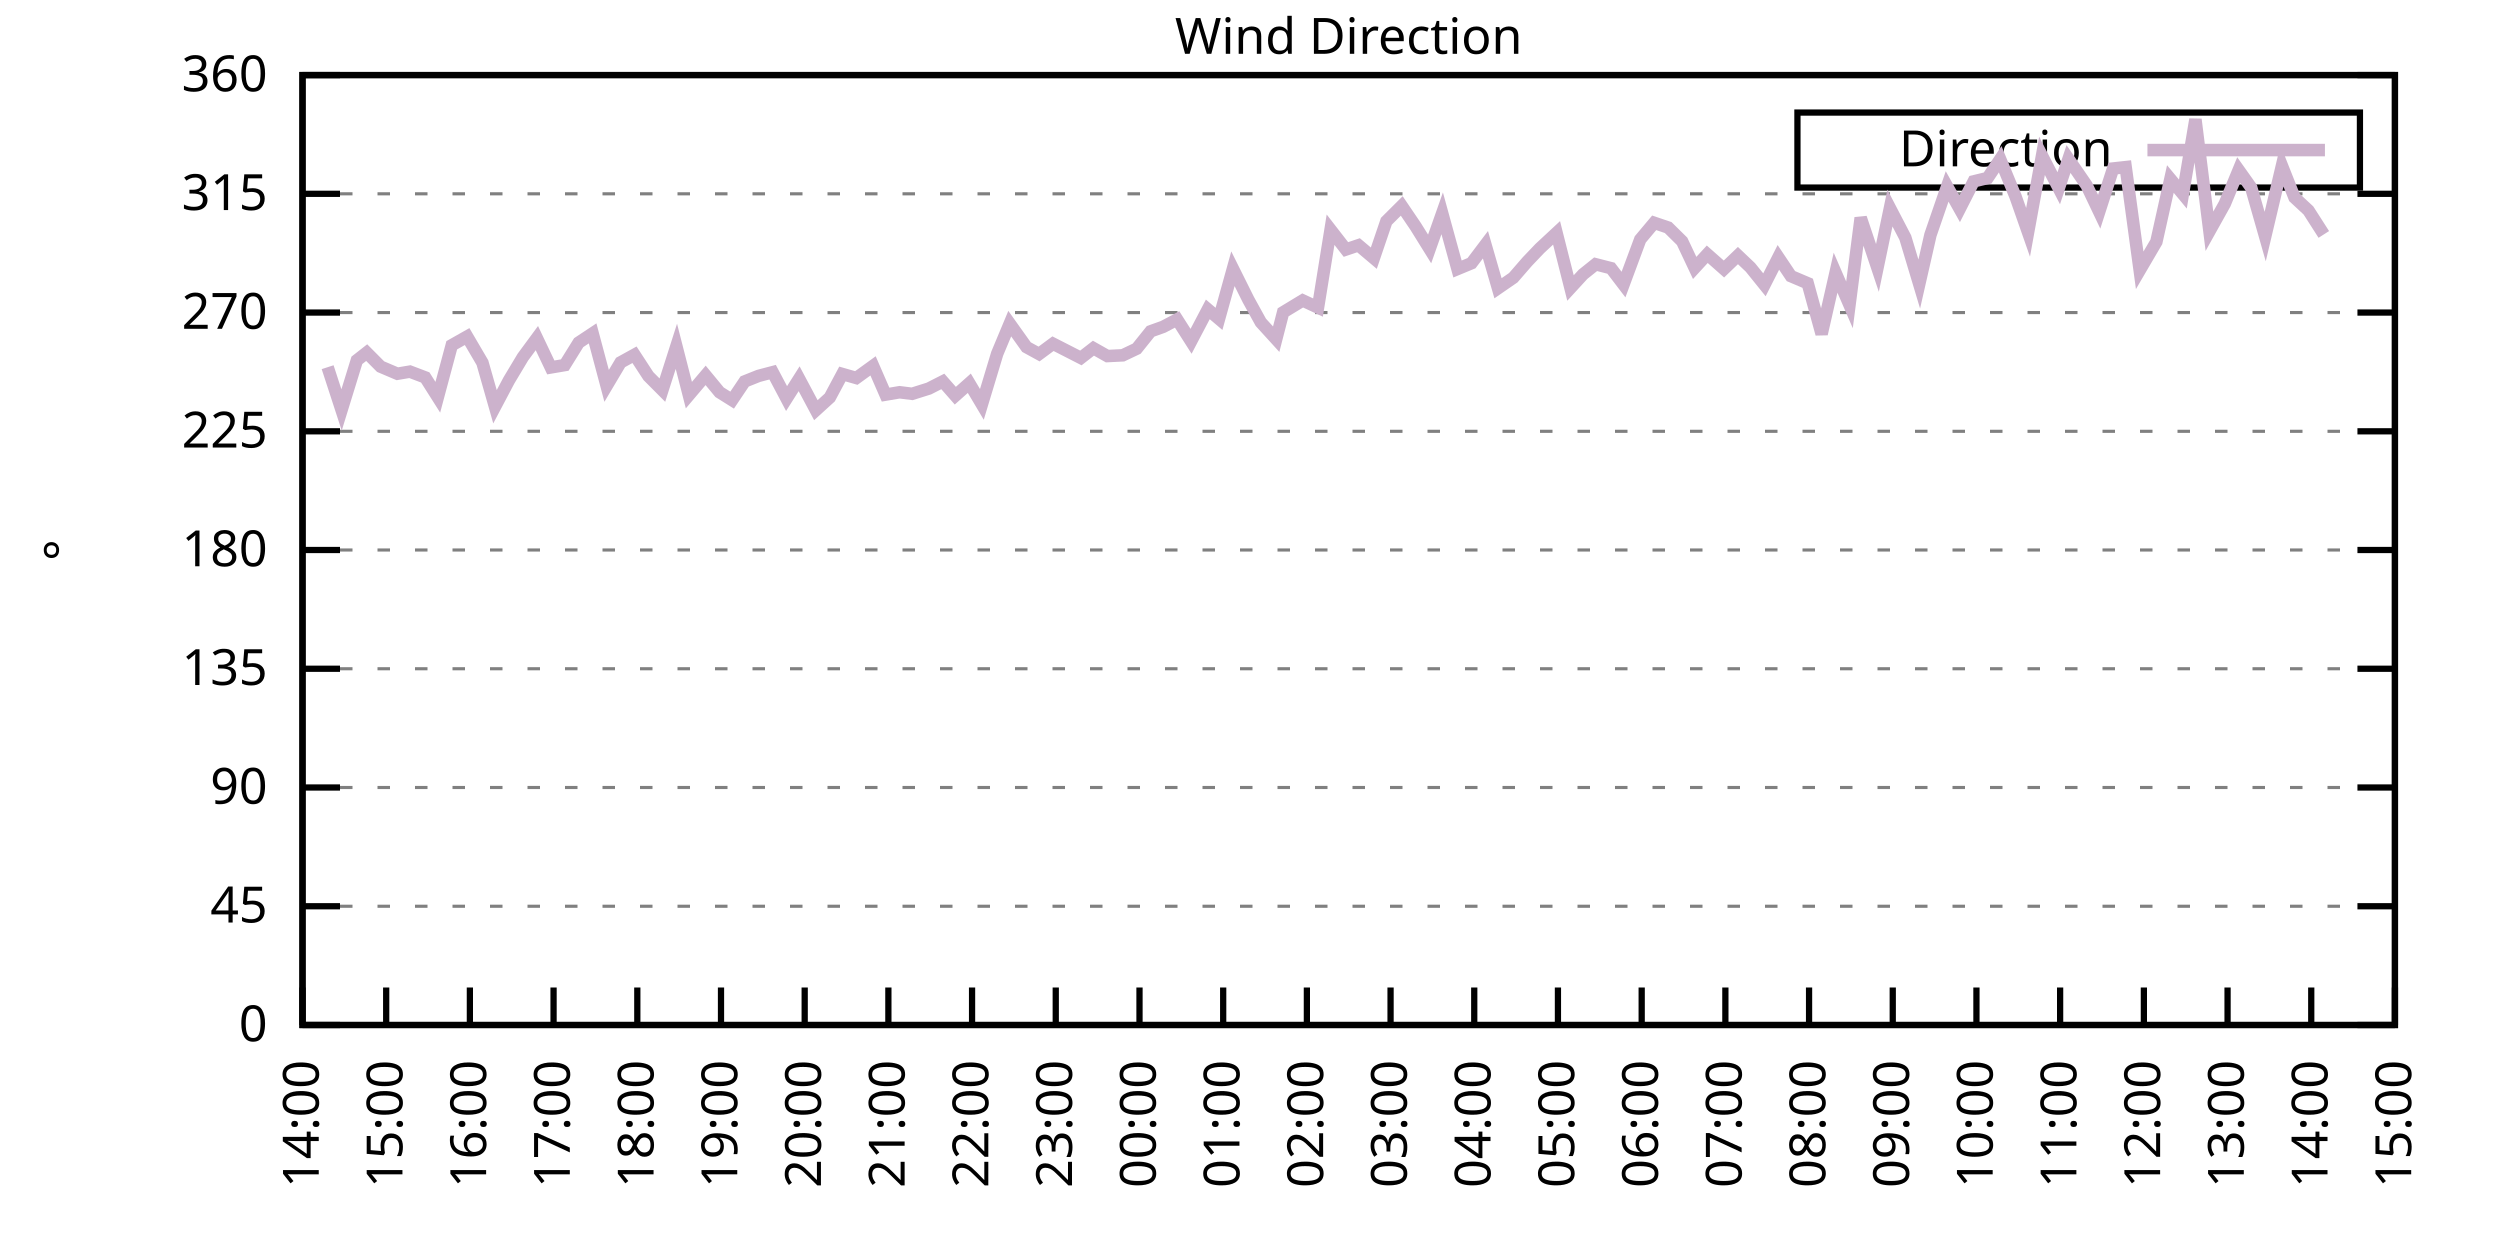
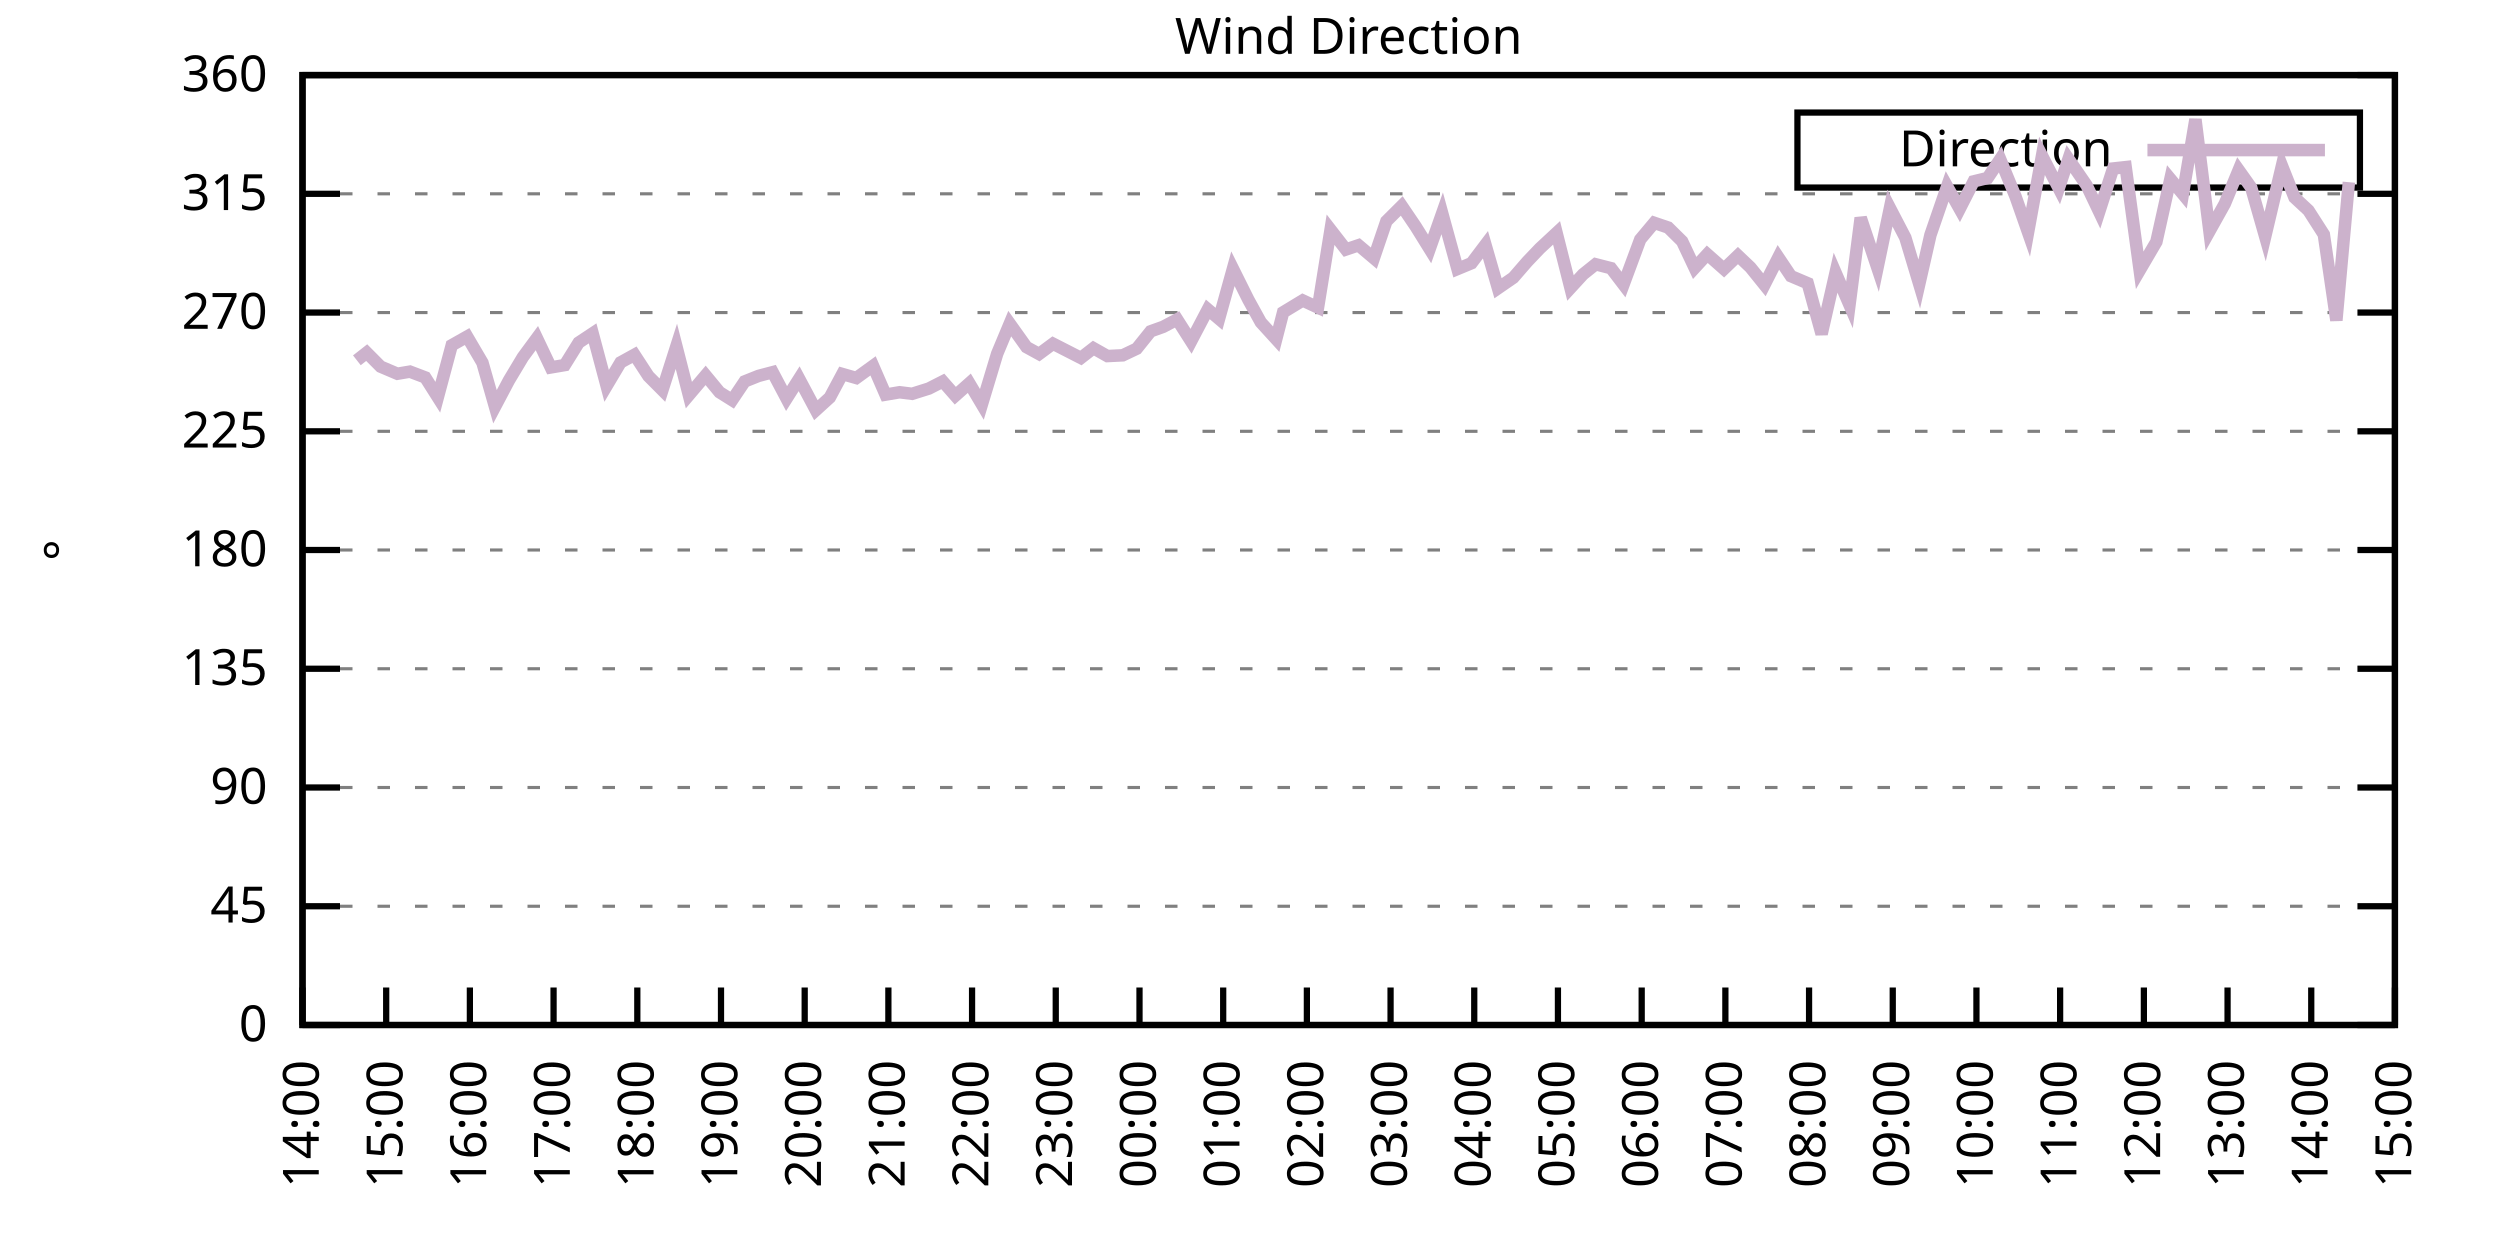
<svg xmlns="http://www.w3.org/2000/svg" xmlns:xlink="http://www.w3.org/1999/xlink" width="400" height="200" viewBox="0 0 400 200">
  <g id="gnuplot_canvas">
    <rect x="0" y="0" width="400" height="200" fill="none" />
    <defs>
      <circle id="gpDot" r="0.5" stroke-width="0.5" stroke="currentColor" />
      <path id="gpPt0" stroke-width="0.333" stroke="currentColor" d="M-1,0 h2 M0,-1 v2" />
      <path id="gpPt1" stroke-width="0.333" stroke="currentColor" d="M-1,-1 L1,1 M1,-1 L-1,1" />
      <path id="gpPt2" stroke-width="0.333" stroke="currentColor" d="M-1,0 L1,0 M0,-1 L0,1 M-1,-1 L1,1 M-1,1 L1,-1" />
      <rect id="gpPt3" stroke-width="0.333" stroke="currentColor" x="-1" y="-1" width="2" height="2" />
      <rect id="gpPt4" stroke-width="0.333" stroke="currentColor" fill="currentColor" x="-1" y="-1" width="2" height="2" />
      <circle id="gpPt5" stroke-width="0.333" stroke="currentColor" cx="0" cy="0" r="1" />
      <use xlink:href="#gpPt5" id="gpPt6" fill="currentColor" stroke="none" />
      <path id="gpPt7" stroke-width="0.333" stroke="currentColor" d="M0,-1.33 L-1.33,0.67 L1.33,0.67 z" />
      <use xlink:href="#gpPt7" id="gpPt8" fill="currentColor" stroke="none" />
      <use xlink:href="#gpPt7" id="gpPt9" stroke="currentColor" transform="rotate(180)" />
      <use xlink:href="#gpPt9" id="gpPt10" fill="currentColor" stroke="none" />
      <use xlink:href="#gpPt3" id="gpPt11" stroke="currentColor" transform="rotate(45)" />
      <use xlink:href="#gpPt11" id="gpPt12" fill="currentColor" stroke="none" />
      <path id="gpPt13" stroke-width="0.333" stroke="currentColor" d="M0,1.330 L1.265,0.411 L0.782,-1.067 L-0.782,-1.076 L-1.265,0.411 z" />
      <use xlink:href="#gpPt13" id="gpPt14" fill="currentColor" stroke="none" />
      <filter id="textbox" filterUnits="objectBoundingBox" x="0" y="0" height="1" width="1">
        <feFlood flood-color="white" flood-opacity="1" result="bgnd" />
        <feComposite in="SourceGraphic" in2="bgnd" operator="atop" />
      </filter>
      <filter id="greybox" filterUnits="objectBoundingBox" x="0" y="0" height="1" width="1">
        <feFlood flood-color="lightgrey" flood-opacity="1" result="grey" />
        <feComposite in="SourceGraphic" in2="grey" operator="atop" />
      </filter>
    </defs>
    <g fill="none" color="white" stroke="currentColor" stroke-width="1.00" stroke-linecap="butt" stroke-linejoin="miter">
</g>
    <g fill="none" color="black" stroke="currentColor" stroke-width="1.00" stroke-linecap="butt" stroke-linejoin="miter">
      <g stroke="none" shape-rendering="crispEdges">
        <polygon fill="rgb(255, 255, 255)" points="48.40,164.00 383.18,164.00 383.18,12.02 48.40,12.02 " />
      </g>
    </g>
    <g fill="none" color="black" stroke="currentColor" stroke-width="1.00" stroke-linecap="butt" stroke-linejoin="miter">
</g>
    <g fill="none" color="black" stroke="black" stroke-width="0.50" stroke-linecap="butt" stroke-linejoin="miter">
</g>
    <g fill="none" color="gray" stroke="currentColor" stroke-width="0.50" stroke-linecap="butt" stroke-linejoin="miter">
      <path stroke="gray" stroke-dasharray="2,4" class="gridline" d="M48.40,164.00 L383.19,164.00  " />
    </g>
    <g fill="none" color="gray" stroke="gray" stroke-width="1.00" stroke-linecap="butt" stroke-linejoin="miter">
</g>
    <g fill="none" color="black" stroke="currentColor" stroke-width="1.00" stroke-linecap="butt" stroke-linejoin="miter">
      <path stroke="black" d="M48.40,164.00 L54.40,164.00 M383.19,164.00 L377.19,164.00  " />
      <g transform="translate(42.80,166.60)" stroke="none" fill="black" font-family="Sans" font-size="8.00" text-anchor="end">
        <text>
          <tspan font-family="Sans"> 0</tspan>
        </text>
      </g>
    </g>
    <g fill="none" color="black" stroke="currentColor" stroke-width="1.00" stroke-linecap="butt" stroke-linejoin="miter">
</g>
    <g fill="none" color="black" stroke="black" stroke-width="0.50" stroke-linecap="butt" stroke-linejoin="miter">
</g>
    <g fill="none" color="gray" stroke="currentColor" stroke-width="0.50" stroke-linecap="butt" stroke-linejoin="miter">
      <path stroke="gray" stroke-dasharray="2,4" class="gridline" d="M48.40,145.00 L383.19,145.00  " />
    </g>
    <g fill="none" color="gray" stroke="gray" stroke-width="1.00" stroke-linecap="butt" stroke-linejoin="miter">
</g>
    <g fill="none" color="black" stroke="currentColor" stroke-width="1.00" stroke-linecap="butt" stroke-linejoin="miter">
      <path stroke="black" d="M48.40,145.00 L54.40,145.00 M383.19,145.00 L377.19,145.00  " />
      <g transform="translate(42.80,147.60)" stroke="none" fill="black" font-family="Sans" font-size="8.00" text-anchor="end">
        <text>
          <tspan font-family="Sans"> 45</tspan>
        </text>
      </g>
    </g>
    <g fill="none" color="black" stroke="currentColor" stroke-width="1.00" stroke-linecap="butt" stroke-linejoin="miter">
</g>
    <g fill="none" color="black" stroke="black" stroke-width="0.50" stroke-linecap="butt" stroke-linejoin="miter">
</g>
    <g fill="none" color="gray" stroke="currentColor" stroke-width="0.50" stroke-linecap="butt" stroke-linejoin="miter">
      <path stroke="gray" stroke-dasharray="2,4" class="gridline" d="M48.40,126.00 L383.19,126.00  " />
    </g>
    <g fill="none" color="gray" stroke="gray" stroke-width="1.00" stroke-linecap="butt" stroke-linejoin="miter">
</g>
    <g fill="none" color="black" stroke="currentColor" stroke-width="1.00" stroke-linecap="butt" stroke-linejoin="miter">
      <path stroke="black" d="M48.40,126.00 L54.40,126.00 M383.19,126.00 L377.19,126.00  " />
      <g transform="translate(42.80,128.60)" stroke="none" fill="black" font-family="Sans" font-size="8.00" text-anchor="end">
        <text>
          <tspan font-family="Sans"> 90</tspan>
        </text>
      </g>
    </g>
    <g fill="none" color="black" stroke="currentColor" stroke-width="1.00" stroke-linecap="butt" stroke-linejoin="miter">
</g>
    <g fill="none" color="black" stroke="black" stroke-width="0.50" stroke-linecap="butt" stroke-linejoin="miter">
</g>
    <g fill="none" color="gray" stroke="currentColor" stroke-width="0.50" stroke-linecap="butt" stroke-linejoin="miter">
      <path stroke="gray" stroke-dasharray="2,4" class="gridline" d="M48.40,107.00 L383.19,107.00  " />
    </g>
    <g fill="none" color="gray" stroke="gray" stroke-width="1.00" stroke-linecap="butt" stroke-linejoin="miter">
</g>
    <g fill="none" color="black" stroke="currentColor" stroke-width="1.00" stroke-linecap="butt" stroke-linejoin="miter">
      <path stroke="black" d="M48.40,107.00 L54.40,107.00 M383.19,107.00 L377.19,107.00  " />
      <g transform="translate(42.80,109.60)" stroke="none" fill="black" font-family="Sans" font-size="8.00" text-anchor="end">
        <text>
          <tspan font-family="Sans"> 135</tspan>
        </text>
      </g>
    </g>
    <g fill="none" color="black" stroke="currentColor" stroke-width="1.00" stroke-linecap="butt" stroke-linejoin="miter">
</g>
    <g fill="none" color="black" stroke="black" stroke-width="0.50" stroke-linecap="butt" stroke-linejoin="miter">
</g>
    <g fill="none" color="gray" stroke="currentColor" stroke-width="0.50" stroke-linecap="butt" stroke-linejoin="miter">
      <path stroke="gray" stroke-dasharray="2,4" class="gridline" d="M48.40,88.00 L383.19,88.00  " />
    </g>
    <g fill="none" color="gray" stroke="gray" stroke-width="1.00" stroke-linecap="butt" stroke-linejoin="miter">
</g>
    <g fill="none" color="black" stroke="currentColor" stroke-width="1.00" stroke-linecap="butt" stroke-linejoin="miter">
      <path stroke="black" d="M48.40,88.00 L54.40,88.00 M383.19,88.00 L377.19,88.00  " />
      <g transform="translate(42.80,90.60)" stroke="none" fill="black" font-family="Sans" font-size="8.00" text-anchor="end">
        <text>
          <tspan font-family="Sans"> 180</tspan>
        </text>
      </g>
    </g>
    <g fill="none" color="black" stroke="currentColor" stroke-width="1.00" stroke-linecap="butt" stroke-linejoin="miter">
</g>
    <g fill="none" color="black" stroke="black" stroke-width="0.50" stroke-linecap="butt" stroke-linejoin="miter">
</g>
    <g fill="none" color="gray" stroke="currentColor" stroke-width="0.50" stroke-linecap="butt" stroke-linejoin="miter">
      <path stroke="gray" stroke-dasharray="2,4" class="gridline" d="M48.40,69.01 L383.19,69.01  " />
    </g>
    <g fill="none" color="gray" stroke="gray" stroke-width="1.00" stroke-linecap="butt" stroke-linejoin="miter">
</g>
    <g fill="none" color="black" stroke="currentColor" stroke-width="1.00" stroke-linecap="butt" stroke-linejoin="miter">
      <path stroke="black" d="M48.40,69.01 L54.40,69.01 M383.19,69.01 L377.19,69.01  " />
      <g transform="translate(42.80,71.61)" stroke="none" fill="black" font-family="Sans" font-size="8.00" text-anchor="end">
        <text>
          <tspan font-family="Sans"> 225</tspan>
        </text>
      </g>
    </g>
    <g fill="none" color="black" stroke="currentColor" stroke-width="1.00" stroke-linecap="butt" stroke-linejoin="miter">
</g>
    <g fill="none" color="black" stroke="black" stroke-width="0.50" stroke-linecap="butt" stroke-linejoin="miter">
</g>
    <g fill="none" color="gray" stroke="currentColor" stroke-width="0.50" stroke-linecap="butt" stroke-linejoin="miter">
      <path stroke="gray" stroke-dasharray="2,4" class="gridline" d="M48.40,50.01 L383.19,50.01  " />
    </g>
    <g fill="none" color="gray" stroke="gray" stroke-width="1.00" stroke-linecap="butt" stroke-linejoin="miter">
</g>
    <g fill="none" color="black" stroke="currentColor" stroke-width="1.00" stroke-linecap="butt" stroke-linejoin="miter">
      <path stroke="black" d="M48.40,50.01 L54.40,50.01 M383.19,50.01 L377.19,50.01  " />
      <g transform="translate(42.80,52.61)" stroke="none" fill="black" font-family="Sans" font-size="8.00" text-anchor="end">
        <text>
          <tspan font-family="Sans"> 270</tspan>
        </text>
      </g>
    </g>
    <g fill="none" color="black" stroke="currentColor" stroke-width="1.00" stroke-linecap="butt" stroke-linejoin="miter">
</g>
    <g fill="none" color="black" stroke="black" stroke-width="0.50" stroke-linecap="butt" stroke-linejoin="miter">
</g>
    <g fill="none" color="gray" stroke="currentColor" stroke-width="0.50" stroke-linecap="butt" stroke-linejoin="miter">
      <path stroke="gray" stroke-dasharray="2,4" class="gridline" d="M48.40,31.01 L383.19,31.01  " />
    </g>
    <g fill="none" color="gray" stroke="gray" stroke-width="1.00" stroke-linecap="butt" stroke-linejoin="miter">
</g>
    <g fill="none" color="black" stroke="currentColor" stroke-width="1.00" stroke-linecap="butt" stroke-linejoin="miter">
      <path stroke="black" d="M48.40,31.01 L54.40,31.01 M383.19,31.01 L377.19,31.01  " />
      <g transform="translate(42.80,33.61)" stroke="none" fill="black" font-family="Sans" font-size="8.00" text-anchor="end">
        <text>
          <tspan font-family="Sans"> 315</tspan>
        </text>
      </g>
    </g>
    <g fill="none" color="black" stroke="currentColor" stroke-width="1.00" stroke-linecap="butt" stroke-linejoin="miter">
</g>
    <g fill="none" color="black" stroke="black" stroke-width="0.50" stroke-linecap="butt" stroke-linejoin="miter">
</g>
    <g fill="none" color="gray" stroke="currentColor" stroke-width="0.50" stroke-linecap="butt" stroke-linejoin="miter">
      <path stroke="gray" stroke-dasharray="2,4" class="gridline" d="M48.40,12.01 L383.19,12.01  " />
    </g>
    <g fill="none" color="gray" stroke="gray" stroke-width="1.00" stroke-linecap="butt" stroke-linejoin="miter">
</g>
    <g fill="none" color="black" stroke="currentColor" stroke-width="1.00" stroke-linecap="butt" stroke-linejoin="miter">
      <path stroke="black" d="M48.40,12.01 L54.40,12.01 M383.19,12.01 L377.19,12.01  " />
      <g transform="translate(42.80,14.61)" stroke="none" fill="black" font-family="Sans" font-size="8.00" text-anchor="end">
        <text>
          <tspan font-family="Sans"> 360</tspan>
        </text>
      </g>
    </g>
    <g fill="none" color="black" stroke="currentColor" stroke-width="1.00" stroke-linecap="butt" stroke-linejoin="miter">
      <path stroke="black" d="M48.40,164.00 L48.40,158.00  " />
      <g transform="translate(51.00,169.60) rotate(270.00)" stroke="none" fill="black" font-family="Sans" font-size="8.00" text-anchor="end">
        <text>
          <tspan font-family="Sans">14:00</tspan>
        </text>
      </g>
    </g>
    <g fill="none" color="black" stroke="currentColor" stroke-width="1.00" stroke-linecap="butt" stroke-linejoin="miter">
      <path stroke="black" d="M61.79,164.00 L61.79,158.00  " />
      <g transform="translate(64.39,169.60) rotate(270.00)" stroke="none" fill="black" font-family="Sans" font-size="8.00" text-anchor="end">
        <text>
          <tspan font-family="Sans">15:00</tspan>
        </text>
      </g>
    </g>
    <g fill="none" color="black" stroke="currentColor" stroke-width="1.00" stroke-linecap="butt" stroke-linejoin="miter">
      <path stroke="black" d="M75.18,164.00 L75.18,158.00  " />
      <g transform="translate(77.78,169.60) rotate(270.00)" stroke="none" fill="black" font-family="Sans" font-size="8.00" text-anchor="end">
        <text>
          <tspan font-family="Sans">16:00</tspan>
        </text>
      </g>
    </g>
    <g fill="none" color="black" stroke="currentColor" stroke-width="1.00" stroke-linecap="butt" stroke-linejoin="miter">
      <path stroke="black" d="M88.57,164.00 L88.57,158.00  " />
      <g transform="translate(91.17,169.60) rotate(270.00)" stroke="none" fill="black" font-family="Sans" font-size="8.00" text-anchor="end">
        <text>
          <tspan font-family="Sans">17:00</tspan>
        </text>
      </g>
    </g>
    <g fill="none" color="black" stroke="currentColor" stroke-width="1.00" stroke-linecap="butt" stroke-linejoin="miter">
      <path stroke="black" d="M101.97,164.00 L101.97,158.00  " />
      <g transform="translate(104.57,169.60) rotate(270.00)" stroke="none" fill="black" font-family="Sans" font-size="8.00" text-anchor="end">
        <text>
          <tspan font-family="Sans">18:00</tspan>
        </text>
      </g>
    </g>
    <g fill="none" color="black" stroke="currentColor" stroke-width="1.00" stroke-linecap="butt" stroke-linejoin="miter">
      <path stroke="black" d="M115.36,164.00 L115.36,158.00  " />
      <g transform="translate(117.96,169.60) rotate(270.00)" stroke="none" fill="black" font-family="Sans" font-size="8.00" text-anchor="end">
        <text>
          <tspan font-family="Sans">19:00</tspan>
        </text>
      </g>
    </g>
    <g fill="none" color="black" stroke="currentColor" stroke-width="1.00" stroke-linecap="butt" stroke-linejoin="miter">
      <path stroke="black" d="M128.75,164.00 L128.75,158.00  " />
      <g transform="translate(131.35,169.60) rotate(270.00)" stroke="none" fill="black" font-family="Sans" font-size="8.00" text-anchor="end">
        <text>
          <tspan font-family="Sans">20:00</tspan>
        </text>
      </g>
    </g>
    <g fill="none" color="black" stroke="currentColor" stroke-width="1.00" stroke-linecap="butt" stroke-linejoin="miter">
      <path stroke="black" d="M142.14,164.00 L142.14,158.00  " />
      <g transform="translate(144.74,169.60) rotate(270.00)" stroke="none" fill="black" font-family="Sans" font-size="8.00" text-anchor="end">
        <text>
          <tspan font-family="Sans">21:00</tspan>
        </text>
      </g>
    </g>
    <g fill="none" color="black" stroke="currentColor" stroke-width="1.00" stroke-linecap="butt" stroke-linejoin="miter">
      <path stroke="black" d="M155.53,164.00 L155.53,158.00  " />
      <g transform="translate(158.13,169.60) rotate(270.00)" stroke="none" fill="black" font-family="Sans" font-size="8.00" text-anchor="end">
        <text>
          <tspan font-family="Sans">22:00</tspan>
        </text>
      </g>
    </g>
    <g fill="none" color="black" stroke="currentColor" stroke-width="1.00" stroke-linecap="butt" stroke-linejoin="miter">
      <path stroke="black" d="M168.92,164.00 L168.92,158.00  " />
      <g transform="translate(171.52,169.60) rotate(270.00)" stroke="none" fill="black" font-family="Sans" font-size="8.00" text-anchor="end">
        <text>
          <tspan font-family="Sans">23:00</tspan>
        </text>
      </g>
    </g>
    <g fill="none" color="black" stroke="currentColor" stroke-width="1.00" stroke-linecap="butt" stroke-linejoin="miter">
      <path stroke="black" d="M182.32,164.00 L182.32,158.00  " />
      <g transform="translate(184.92,169.60) rotate(270.00)" stroke="none" fill="black" font-family="Sans" font-size="8.00" text-anchor="end">
        <text>
          <tspan font-family="Sans">00:00</tspan>
        </text>
      </g>
    </g>
    <g fill="none" color="black" stroke="currentColor" stroke-width="1.00" stroke-linecap="butt" stroke-linejoin="miter">
      <path stroke="black" d="M195.71,164.00 L195.71,158.00  " />
      <g transform="translate(198.31,169.60) rotate(270.00)" stroke="none" fill="black" font-family="Sans" font-size="8.00" text-anchor="end">
        <text>
          <tspan font-family="Sans">01:00</tspan>
        </text>
      </g>
    </g>
    <g fill="none" color="black" stroke="currentColor" stroke-width="1.00" stroke-linecap="butt" stroke-linejoin="miter">
      <path stroke="black" d="M209.10,164.00 L209.10,158.00  " />
      <g transform="translate(211.70,169.60) rotate(270.00)" stroke="none" fill="black" font-family="Sans" font-size="8.00" text-anchor="end">
        <text>
          <tspan font-family="Sans">02:00</tspan>
        </text>
      </g>
    </g>
    <g fill="none" color="black" stroke="currentColor" stroke-width="1.00" stroke-linecap="butt" stroke-linejoin="miter">
      <path stroke="black" d="M222.49,164.00 L222.49,158.00  " />
      <g transform="translate(225.09,169.60) rotate(270.00)" stroke="none" fill="black" font-family="Sans" font-size="8.00" text-anchor="end">
        <text>
          <tspan font-family="Sans">03:00</tspan>
        </text>
      </g>
    </g>
    <g fill="none" color="black" stroke="currentColor" stroke-width="1.00" stroke-linecap="butt" stroke-linejoin="miter">
      <path stroke="black" d="M235.88,164.00 L235.88,158.00  " />
      <g transform="translate(238.48,169.60) rotate(270.00)" stroke="none" fill="black" font-family="Sans" font-size="8.00" text-anchor="end">
        <text>
          <tspan font-family="Sans">04:00</tspan>
        </text>
      </g>
    </g>
    <g fill="none" color="black" stroke="currentColor" stroke-width="1.00" stroke-linecap="butt" stroke-linejoin="miter">
      <path stroke="black" d="M249.27,164.00 L249.27,158.00  " />
      <g transform="translate(251.87,169.60) rotate(270.00)" stroke="none" fill="black" font-family="Sans" font-size="8.00" text-anchor="end">
        <text>
          <tspan font-family="Sans">05:00</tspan>
        </text>
      </g>
    </g>
    <g fill="none" color="black" stroke="currentColor" stroke-width="1.00" stroke-linecap="butt" stroke-linejoin="miter">
      <path stroke="black" d="M262.67,164.00 L262.67,158.00  " />
      <g transform="translate(265.27,169.60) rotate(270.00)" stroke="none" fill="black" font-family="Sans" font-size="8.00" text-anchor="end">
        <text>
          <tspan font-family="Sans">06:00</tspan>
        </text>
      </g>
    </g>
    <g fill="none" color="black" stroke="currentColor" stroke-width="1.00" stroke-linecap="butt" stroke-linejoin="miter">
      <path stroke="black" d="M276.06,164.00 L276.06,158.00  " />
      <g transform="translate(278.66,169.60) rotate(270.00)" stroke="none" fill="black" font-family="Sans" font-size="8.00" text-anchor="end">
        <text>
          <tspan font-family="Sans">07:00</tspan>
        </text>
      </g>
    </g>
    <g fill="none" color="black" stroke="currentColor" stroke-width="1.00" stroke-linecap="butt" stroke-linejoin="miter">
      <path stroke="black" d="M289.45,164.00 L289.45,158.00  " />
      <g transform="translate(292.05,169.60) rotate(270.00)" stroke="none" fill="black" font-family="Sans" font-size="8.00" text-anchor="end">
        <text>
          <tspan font-family="Sans">08:00</tspan>
        </text>
      </g>
    </g>
    <g fill="none" color="black" stroke="currentColor" stroke-width="1.00" stroke-linecap="butt" stroke-linejoin="miter">
      <path stroke="black" d="M302.84,164.00 L302.84,158.00  " />
      <g transform="translate(305.44,169.60) rotate(270.00)" stroke="none" fill="black" font-family="Sans" font-size="8.00" text-anchor="end">
        <text>
          <tspan font-family="Sans">09:00</tspan>
        </text>
      </g>
    </g>
    <g fill="none" color="black" stroke="currentColor" stroke-width="1.00" stroke-linecap="butt" stroke-linejoin="miter">
      <path stroke="black" d="M316.23,164.00 L316.23,158.00  " />
      <g transform="translate(318.83,169.60) rotate(270.00)" stroke="none" fill="black" font-family="Sans" font-size="8.00" text-anchor="end">
        <text>
          <tspan font-family="Sans">10:00</tspan>
        </text>
      </g>
    </g>
    <g fill="none" color="black" stroke="currentColor" stroke-width="1.00" stroke-linecap="butt" stroke-linejoin="miter">
      <path stroke="black" d="M329.62,164.00 L329.62,158.00  " />
      <g transform="translate(332.22,169.60) rotate(270.00)" stroke="none" fill="black" font-family="Sans" font-size="8.00" text-anchor="end">
        <text>
          <tspan font-family="Sans">11:00</tspan>
        </text>
      </g>
    </g>
    <g fill="none" color="black" stroke="currentColor" stroke-width="1.00" stroke-linecap="butt" stroke-linejoin="miter">
      <path stroke="black" d="M343.02,164.00 L343.02,158.00  " />
      <g transform="translate(345.62,169.60) rotate(270.00)" stroke="none" fill="black" font-family="Sans" font-size="8.00" text-anchor="end">
        <text>
          <tspan font-family="Sans">12:00</tspan>
        </text>
      </g>
    </g>
    <g fill="none" color="black" stroke="currentColor" stroke-width="1.00" stroke-linecap="butt" stroke-linejoin="miter">
      <path stroke="black" d="M356.41,164.00 L356.41,158.00  " />
      <g transform="translate(359.01,169.60) rotate(270.00)" stroke="none" fill="black" font-family="Sans" font-size="8.00" text-anchor="end">
        <text>
          <tspan font-family="Sans">13:00</tspan>
        </text>
      </g>
    </g>
    <g fill="none" color="black" stroke="currentColor" stroke-width="1.00" stroke-linecap="butt" stroke-linejoin="miter">
      <path stroke="black" d="M369.80,164.00 L369.80,158.00  " />
      <g transform="translate(372.40,169.60) rotate(270.00)" stroke="none" fill="black" font-family="Sans" font-size="8.00" text-anchor="end">
        <text>
          <tspan font-family="Sans">14:00</tspan>
        </text>
      </g>
    </g>
    <g fill="none" color="black" stroke="currentColor" stroke-width="1.00" stroke-linecap="butt" stroke-linejoin="miter">
      <path stroke="black" d="M383.19,164.00 L383.19,158.00  " />
      <g transform="translate(385.79,169.60) rotate(270.00)" stroke="none" fill="black" font-family="Sans" font-size="8.00" text-anchor="end">
        <text>
          <tspan font-family="Sans">15:00</tspan>
        </text>
      </g>
    </g>
    <g fill="none" color="black" stroke="currentColor" stroke-width="1.00" stroke-linecap="butt" stroke-linejoin="miter">
</g>
    <g fill="none" color="black" stroke="currentColor" stroke-width="1.00" stroke-linecap="butt" stroke-linejoin="miter">
      <path stroke="black" d="M48.40,12.01 L48.40,164.00 L383.19,164.00 L383.19,12.01 L48.40,12.01 Z  " />
    </g>
    <g fill="none" color="black" stroke="currentColor" stroke-width="1.00" stroke-linecap="butt" stroke-linejoin="miter">
</g>
    <g fill="none" color="black" stroke="currentColor" stroke-width="1.00" stroke-linecap="butt" stroke-linejoin="miter">
      <path stroke="black" d="M287.59,30.01 L287.59,18.01 L377.59,18.01 L377.59,30.01 L287.59,30.01 Z  " />
    </g>
    <g id="Wind_direction_plot_1">
      <g fill="none" color="white" stroke="black" stroke-width="2.00" stroke-linecap="butt" stroke-linejoin="miter">
</g>
      <g fill="none" color="black" stroke="currentColor" stroke-width="2.00" stroke-linecap="butt" stroke-linejoin="miter">
        <g transform="translate(337.99,26.61)" stroke="none" fill="black" font-family="Sans" font-size="8.00" text-anchor="end">
          <text>
            <tspan font-family="Sans">Direction</tspan>
          </text>
        </g>
      </g>
      <g fill="none" color="black" stroke="currentColor" stroke-width="2.00" stroke-linecap="butt" stroke-linejoin="miter">
-         <path stroke="rgb(204, 178, 204)" d="M343.59,24.01 L371.99,24.01 M52.42,58.75 L54.65,65.59 L57.10,57.65 L58.67,56.42 L60.90,58.66 L63.58,59.80   L65.59,59.46 L68.04,60.39 L70.05,63.56 L72.28,55.24 L74.74,53.85 L77.19,58.03 L79.20,65.08 L81.43,60.86   L83.66,57.14 L85.90,54.10 L88.13,58.79 L90.36,58.41 L92.59,54.82 L94.82,53.34 L97.06,61.74 L99.29,57.99   L101.52,56.76 L103.75,60.18 L105.98,62.42 L108.22,55.41 L110.22,63.22 L112.90,60.06 L115.13,62.76 L117.14,64.02   L119.15,61.03 L121.38,60.14 L123.62,59.55 L125.85,63.77 L127.86,60.60 L130.54,65.63 L132.77,63.60 L134.78,59.84   L137.01,60.48 L139.69,58.54 L141.69,63.14 L143.93,62.76 L145.94,63.01 L148.61,62.17 L150.85,61.03 L152.85,63.31   L155.09,61.32 L157.10,64.70 L159.55,56.59 L161.56,51.78 L164.24,55.54 L166.25,56.64 L168.48,54.99 L170.71,56.13   L172.94,57.27 L174.95,55.71 L177.18,56.97 L179.64,56.85 L181.87,55.79 L184.10,53.01 L186.11,52.29 L188.34,51.11   L190.57,54.61 L193.25,49.50 L195.04,51.02 L197.27,43.00 L199.73,47.94 L201.73,51.57 L204.19,54.27 L205.30,49.97   L208.43,48.07 L210.88,49.21 L212.89,36.75 L215.35,39.92 L217.36,39.24 L219.81,41.31 L221.82,35.40 L224.28,32.95   L226.51,36.24 L228.74,39.83 L230.75,34.13 L233.20,43.04 L235.44,42.11 L237.67,39.16 L239.68,46.12 L242.13,44.43   L244.36,41.86 L246.37,39.75 L249.05,37.26 L251.28,46.08 L253.29,43.89 L255.30,42.28 L257.76,42.91 L259.76,45.53   L262.44,38.31 L264.67,35.65 L266.91,36.41 L269.14,38.61 L271.15,42.87 L273.16,40.68 L275.83,43.04 L278.07,40.89   L280.07,42.79 L282.31,45.57 L284.54,41.18 L286.55,44.18 L289.23,45.32 L291.46,53.43 L293.69,43.63 L295.92,48.78   L297.71,34.85 L300.39,42.87 L302.39,33.29 L304.85,38.02 L307.08,45.45 L308.87,37.59 L311.54,29.83 L313.55,33.42   L315.79,29.02 L318.02,28.48 L320.03,25.48 L322.48,31.43 L324.49,37.17 L326.72,24.93 L329.40,30.12 L330.96,25.44   L333.86,29.66 L335.87,33.88 L338.10,26.96 L340.11,26.74 L342.35,43.25 L345.02,38.69 L347.26,28.64 L349.26,31.05   L351.27,19.10 L353.51,37.00 L355.96,32.61 L358.19,27.21 L360.20,30.04 L362.43,37.85 L365.11,26.53 L367.12,31.60   L369.35,33.67 L371.81,37.51  " />
+         <path stroke="rgb(204, 178, 204)" d="M343.59,24.01 L371.99,24.01 M57.10,57.65 L58.67,56.42 L60.90,58.66 L63.58,59.80 L65.59,59.46 L68.04,60.39   L70.05,63.56 L72.28,55.24 L74.74,53.85 L77.19,58.03 L79.20,65.08 L81.43,60.86 L83.66,57.14 L85.90,54.10   L88.13,58.79 L90.36,58.41 L92.59,54.82 L94.82,53.34 L97.06,61.74 L99.29,57.99 L101.52,56.76 L103.75,60.18   L105.98,62.42 L108.22,55.41 L110.22,63.22 L112.90,60.06 L115.13,62.76 L117.14,64.02 L119.15,61.03 L121.38,60.14   L123.62,59.55 L125.85,63.77 L127.86,60.60 L130.54,65.63 L132.77,63.60 L134.78,59.84 L137.01,60.48 L139.69,58.54   L141.69,63.14 L143.93,62.76 L145.94,63.01 L148.61,62.17 L150.85,61.03 L152.85,63.31 L155.09,61.32 L157.10,64.70   L159.55,56.59 L161.56,51.78 L164.24,55.54 L166.25,56.64 L168.48,54.99 L170.71,56.13 L172.94,57.27 L174.95,55.71   L177.18,56.97 L179.64,56.85 L181.87,55.79 L184.10,53.01 L186.11,52.29 L188.34,51.11 L190.57,54.61 L193.25,49.50   L195.04,51.02 L197.27,43.00 L199.73,47.94 L201.73,51.57 L204.19,54.27 L205.30,49.97 L208.43,48.07 L210.88,49.21   L212.89,36.75 L215.35,39.92 L217.36,39.24 L219.81,41.31 L221.82,35.40 L224.28,32.95 L226.51,36.24 L228.74,39.83   L230.75,34.13 L233.20,43.04 L235.44,42.11 L237.67,39.16 L239.68,46.12 L242.13,44.43 L244.36,41.86 L246.37,39.75   L249.05,37.26 L251.28,46.08 L253.29,43.89 L255.30,42.28 L257.76,42.91 L259.76,45.53 L262.44,38.31 L264.67,35.65   L266.91,36.41 L269.14,38.61 L271.15,42.87 L273.16,40.68 L275.83,43.04 L278.07,40.89 L280.07,42.79 L282.31,45.57   L284.54,41.18 L286.55,44.18 L289.23,45.32 L291.46,53.43 L293.69,43.63 L295.92,48.78 L297.71,34.85 L300.39,42.87   L302.39,33.29 L304.85,38.02 L307.08,45.45 L308.87,37.59 L311.54,29.83 L313.55,33.42 L315.79,29.02 L318.02,28.48   L320.03,25.48 L322.48,31.43 L324.49,37.17 L326.72,24.93 L329.40,30.12 L330.96,25.44 L333.86,29.66 L335.87,33.88   L338.10,26.96 L340.11,26.74 L342.35,43.25 L345.02,38.69 L347.26,28.64 L349.26,31.05 L351.27,19.10 L353.51,37.00   L355.96,32.61 L358.19,27.21 L360.20,30.04 L362.43,37.85 L365.11,26.53 L367.12,31.60 L369.35,33.67 L371.81,37.51   L373.82,51.27 L375.82,29.15  " />
      </g>
    </g>
    <g fill="none" color="black" stroke="currentColor" stroke-width="2.00" stroke-linecap="butt" stroke-linejoin="miter">
</g>
    <g fill="none" color="black" stroke="black" stroke-width="1.00" stroke-linecap="butt" stroke-linejoin="miter">
</g>
    <g fill="none" color="black" stroke="currentColor" stroke-width="1.00" stroke-linecap="butt" stroke-linejoin="miter">
      <path stroke="black" d="M48.40,12.01 L48.40,164.00 L383.19,164.00 L383.19,12.01 L48.40,12.01 Z  " />
      <g transform="translate(12.80,88.01) rotate(270.00)" stroke="none" fill="black" font-family="Sans" font-size="8.00" text-anchor="middle">
        <text>
          <tspan font-family="Sans">°</tspan>
        </text>
      </g>
    </g>
    <g fill="none" color="black" stroke="currentColor" stroke-width="1.00" stroke-linecap="butt" stroke-linejoin="miter">
</g>
    <g fill="none" color="black" stroke="currentColor" stroke-width="1.00" stroke-linecap="butt" stroke-linejoin="miter">
      <g transform="translate(215.79,8.61)" stroke="none" fill="black" font-family="Sans" font-size="8.00" text-anchor="middle">
        <text>
          <tspan font-family="Sans">Wind Direction</tspan>
        </text>
      </g>
    </g>
    <g fill="none" color="black" stroke="currentColor" stroke-width="1.00" stroke-linecap="butt" stroke-linejoin="miter">
</g>
  </g>
</svg>
